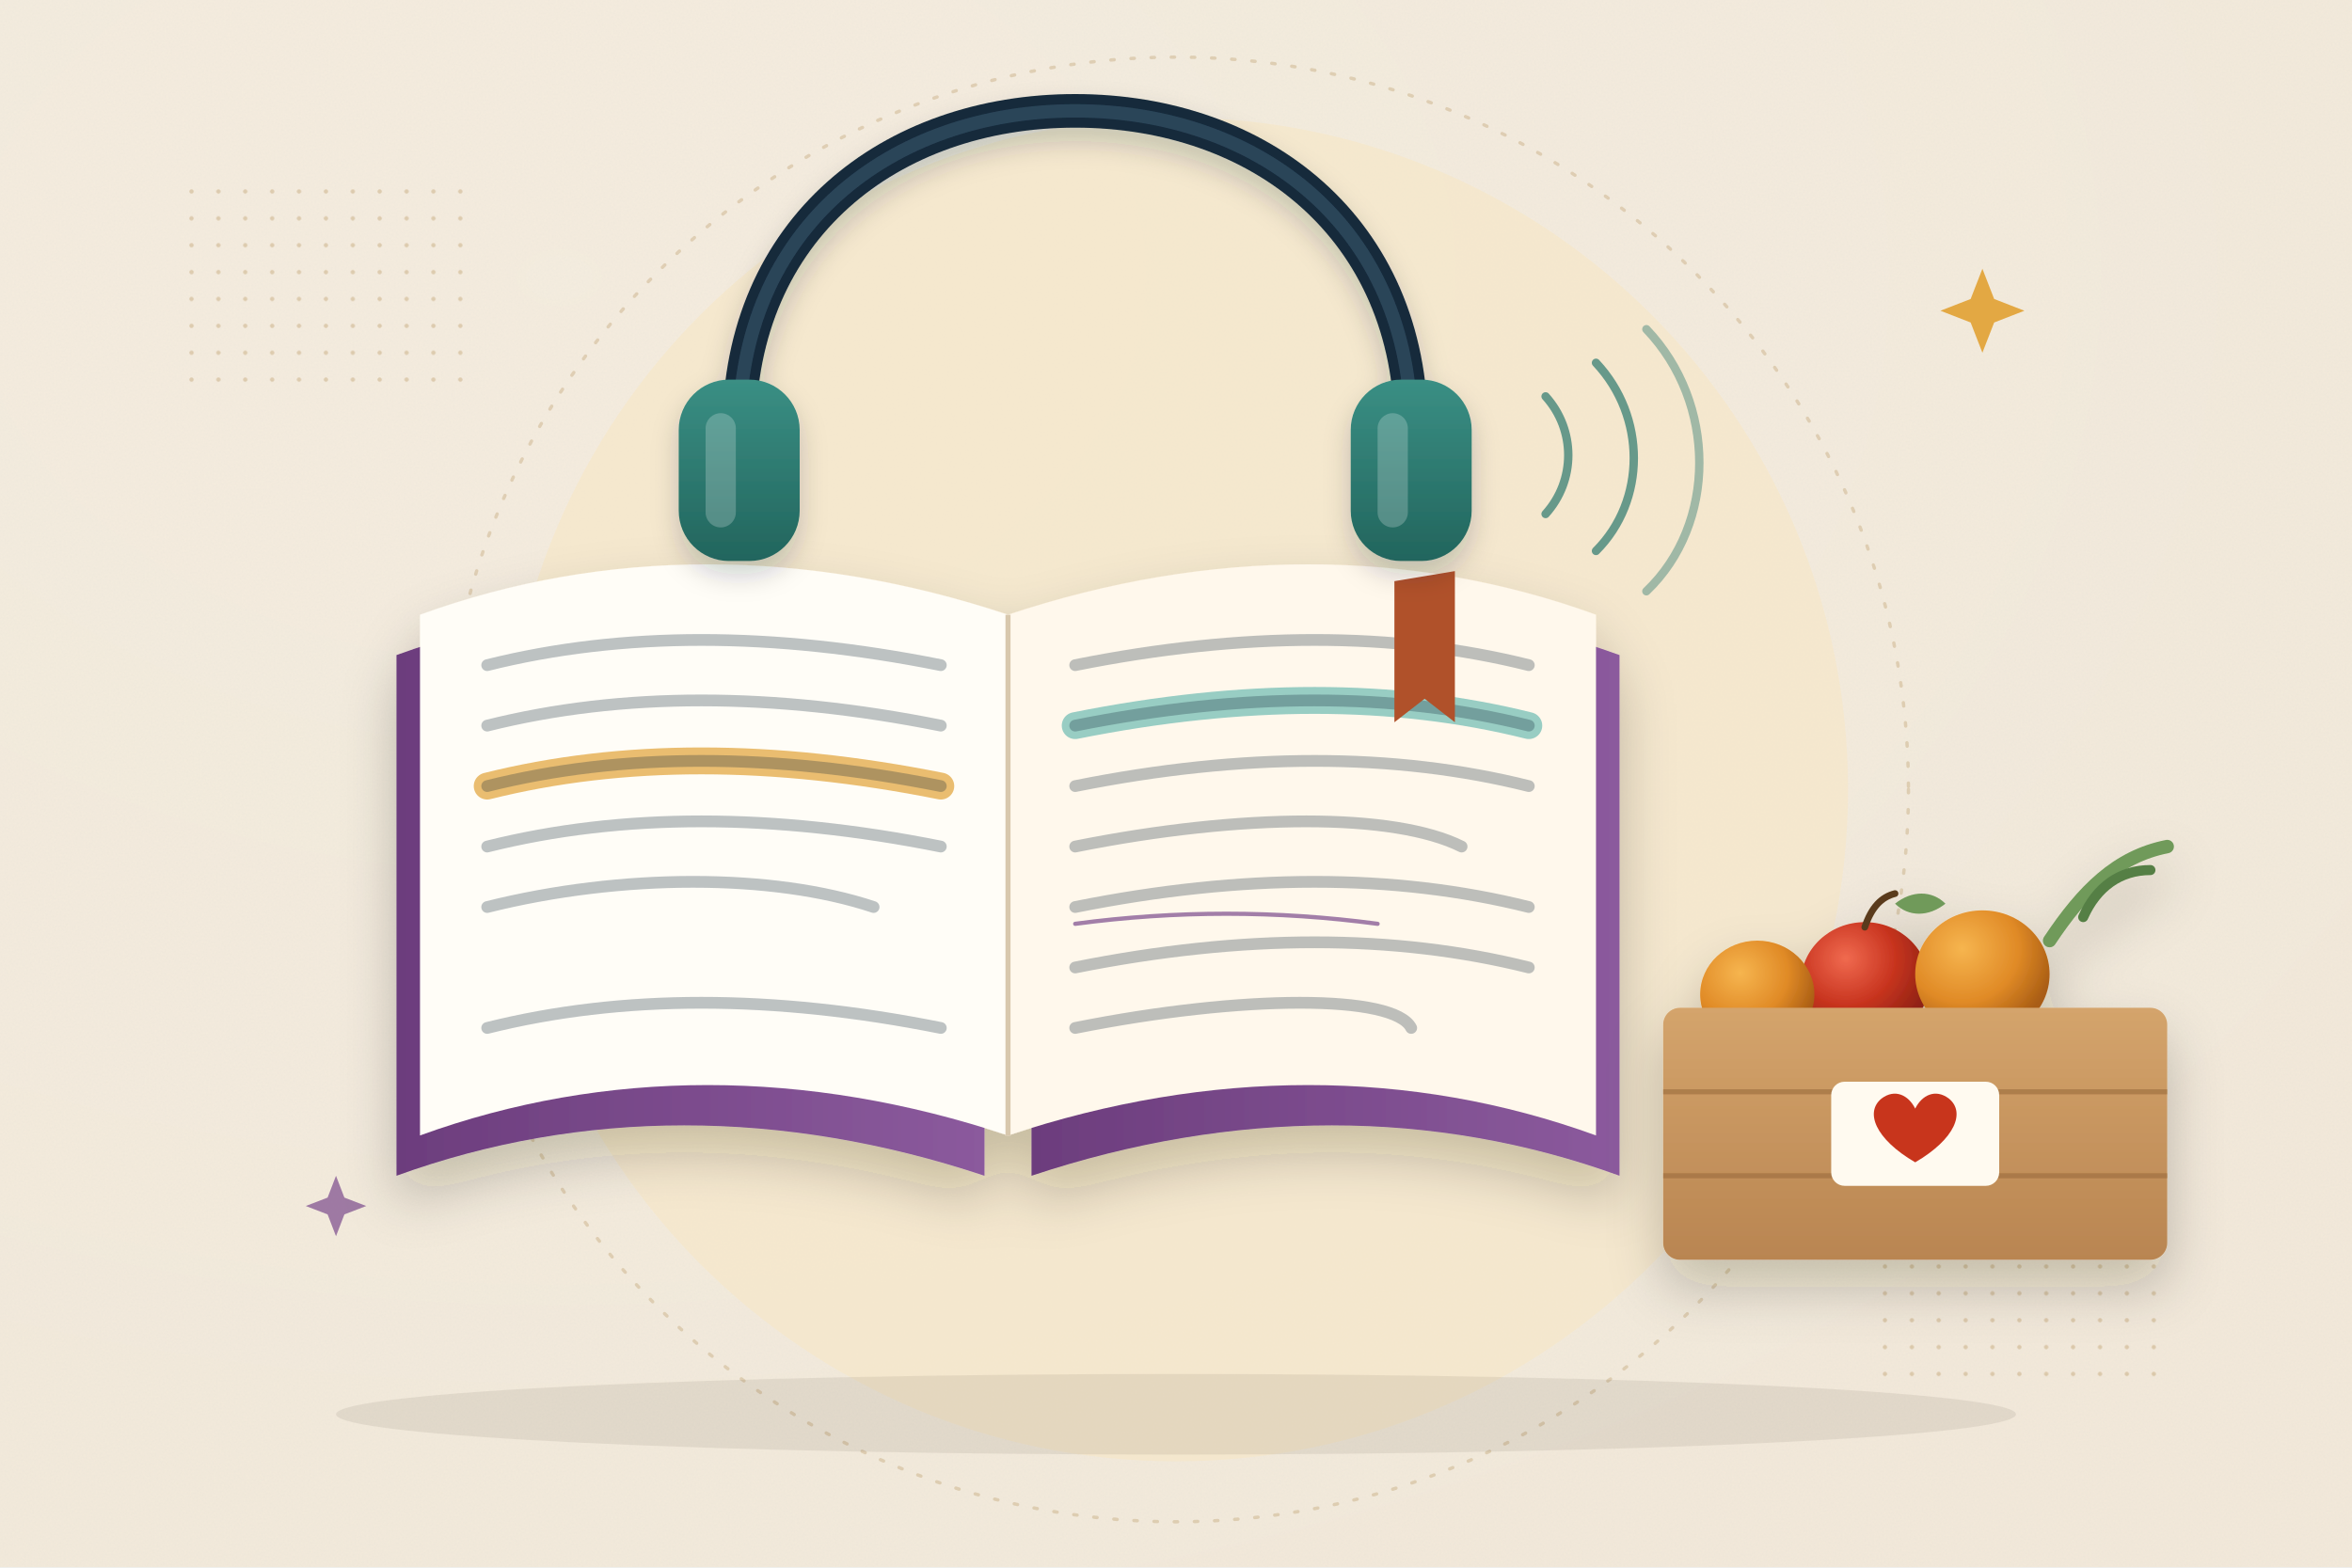
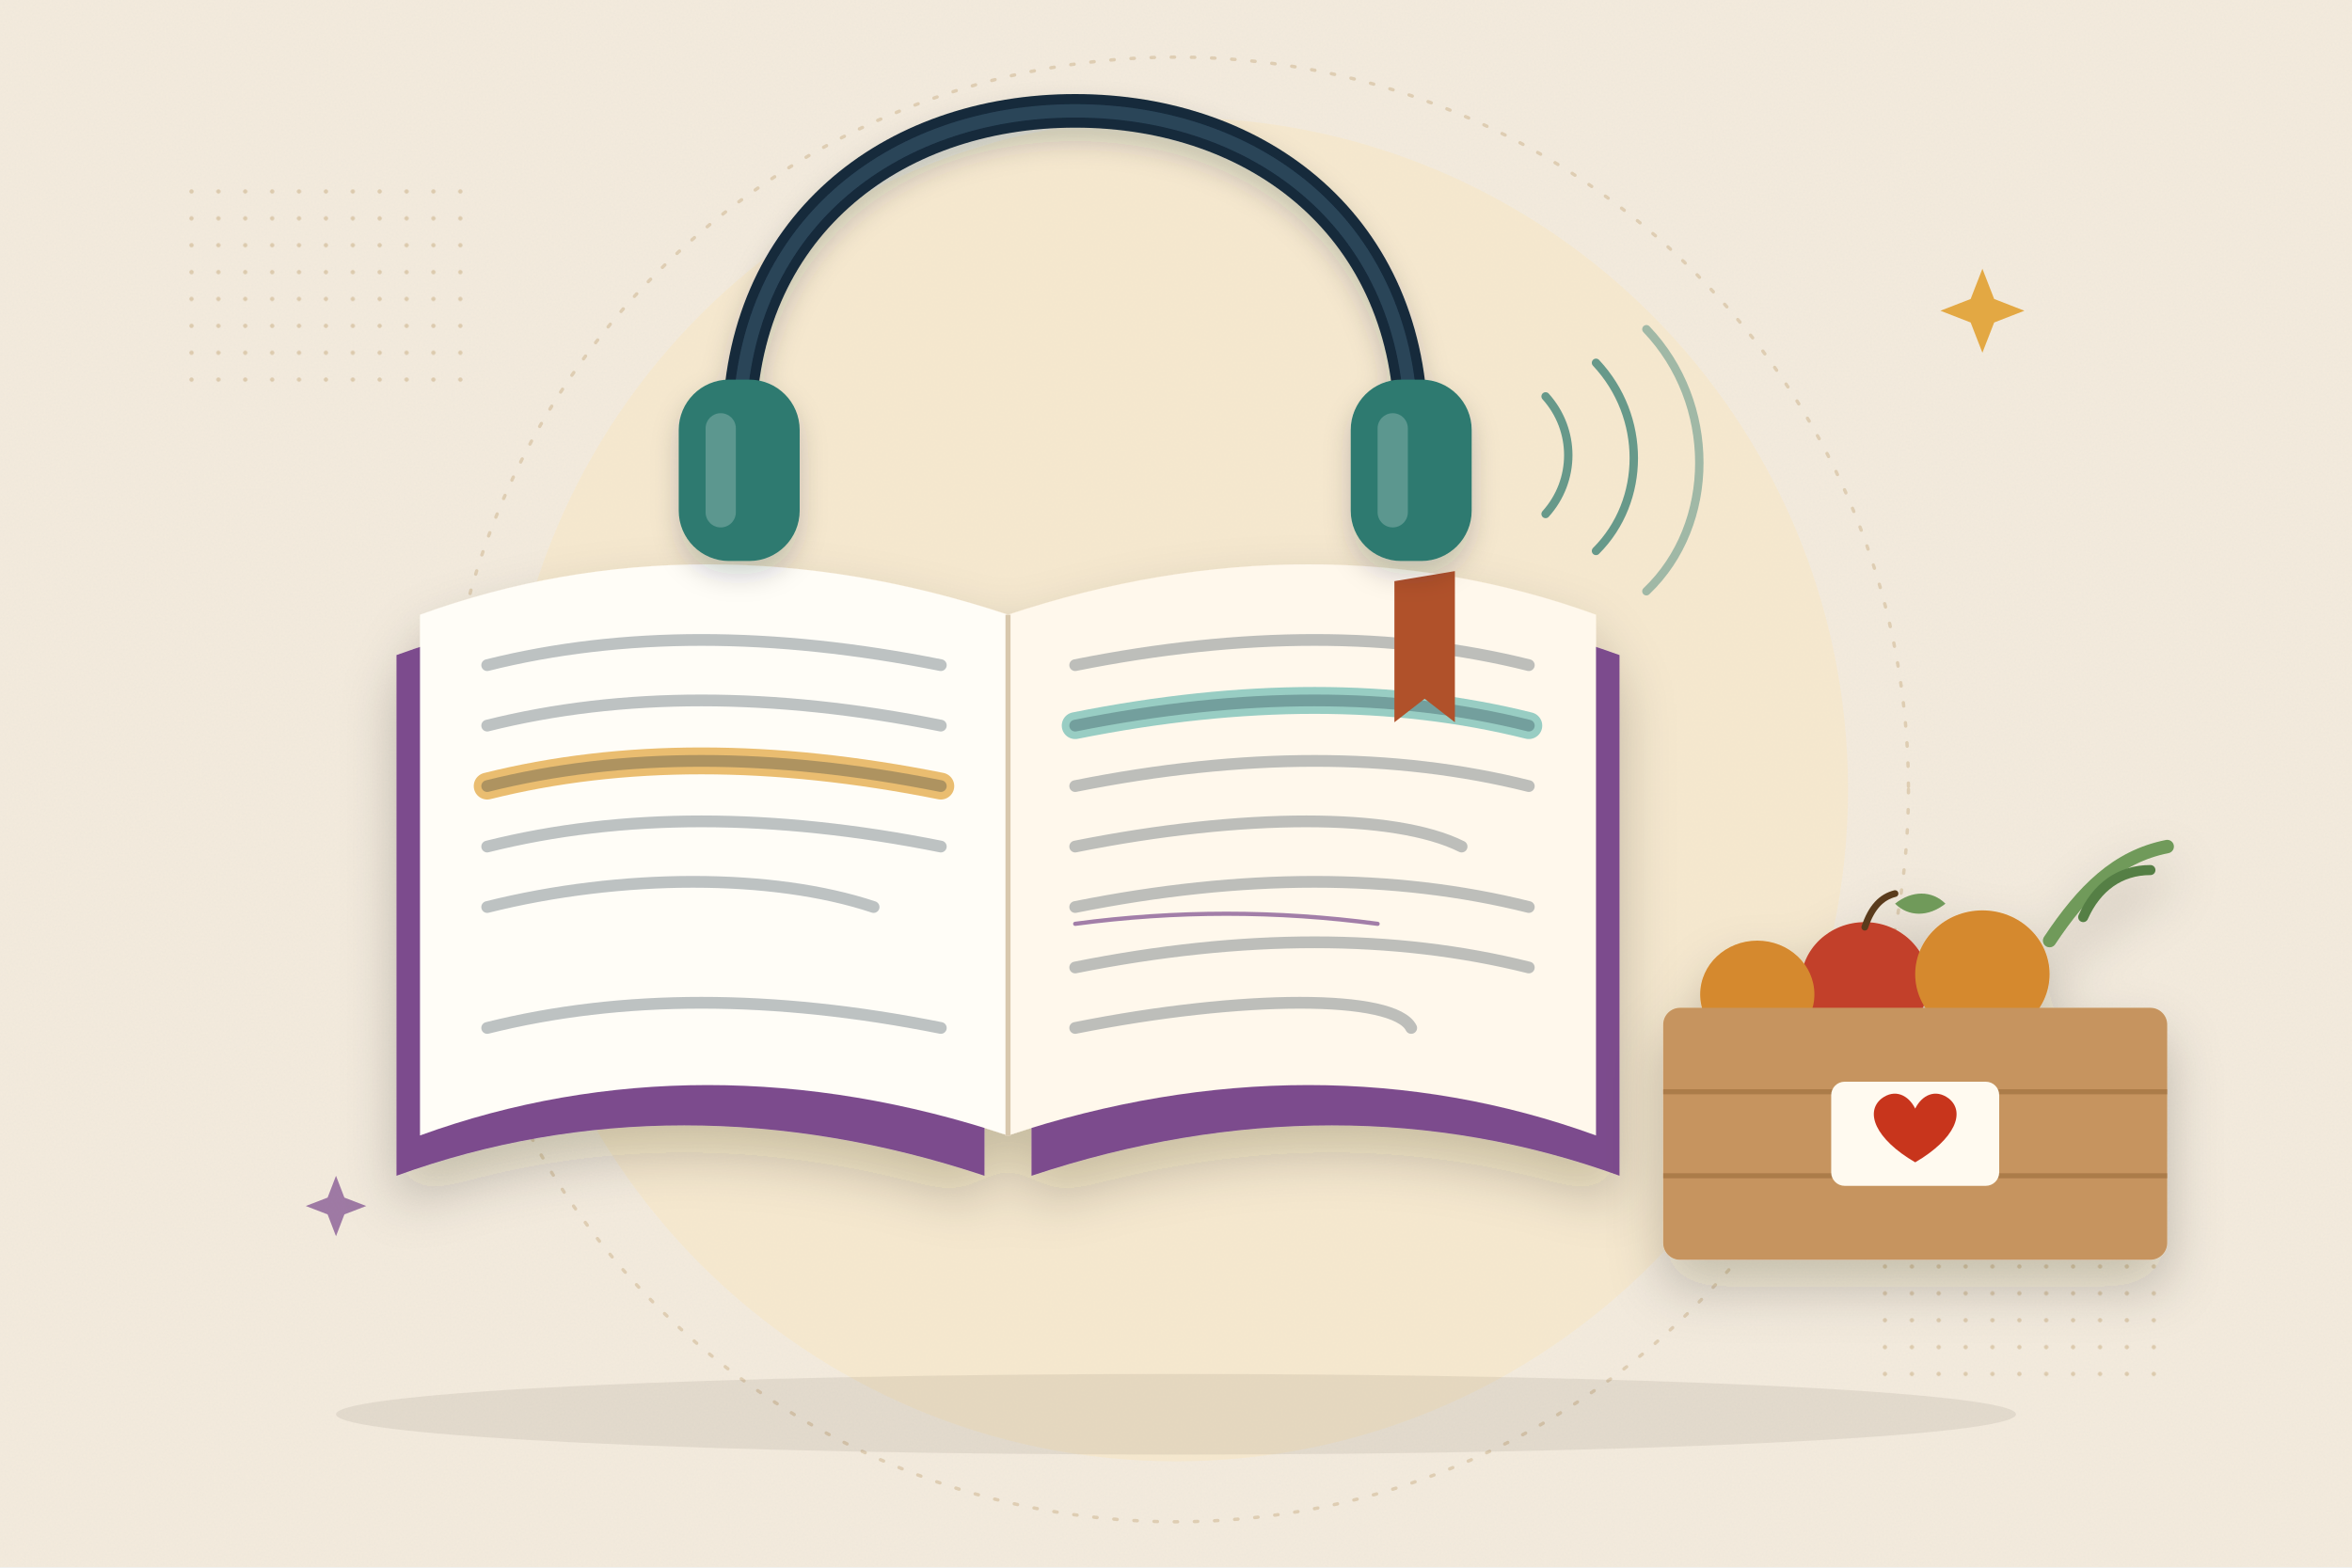
<svg xmlns="http://www.w3.org/2000/svg" viewBox="0 0 1400 933" role="img" aria-labelledby="t">
  <defs>
    <filter id="paper" x="0" y="0" width="100%" height="100%">
      <feTurbulence type="fractalNoise" baseFrequency=".85" numOctaves="3" seed="5" />
      <feColorMatrix values="0 0 0 0 .55  0 0 0 0 .47  0 0 0 0 .36  0 0 0 .07 0" />
      <feComposite in2="SourceGraphic" operator="in" />
      <feBlend in="SourceGraphic" mode="multiply" />
    </filter>
    <filter id="soft" x="-20%" y="-20%" width="140%" height="160%">
      <feDropShadow dx="0" dy="16" stdDeviation="16" flood-color="#2a1d10" flood-opacity=".22" />
    </filter>
    <filter id="lift" x="-20%" y="-20%" width="140%" height="160%">
      <feDropShadow dx="0" dy="8" stdDeviation="8" flood-color="#14293a" flood-opacity=".2" />
    </filter>
-     <radialGradient id="light" cx="24%" cy="18%" r="90%">
-       <stop offset="0" stop-color="#fffaf0" />
-       <stop offset=".6" stop-color="#f3ebdd" />
-       <stop offset="1" stop-color="#e6d9c3" />
-     </radialGradient>
-     <linearGradient id="cover" x1="0" x2="1">
-       <stop offset="0" stop-color="#6c3d7d" />
-       <stop offset="1" stop-color="#8b5a9d" />
-     </linearGradient>
-     <linearGradient id="wood" x1="0" x2="0" y1="0" y2="1">
-       <stop offset="0" stop-color="#d4a46c" />
-       <stop offset="1" stop-color="#b98551" />
-     </linearGradient>
-     <radialGradient id="apple" cx="35%" cy="30%" r="70%">
-       <stop offset="0" stop-color="#f06a4f" />
-       <stop offset=".55" stop-color="#c8341f" />
-       <stop offset="1" stop-color="#8e2213" />
-     </radialGradient>
-     <radialGradient id="orange" cx="35%" cy="30%" r="70%">
-       <stop offset="0" stop-color="#f6b54f" />
-       <stop offset=".6" stop-color="#e08a26" />
-       <stop offset="1" stop-color="#a95d14" />
-     </radialGradient>
-     <linearGradient id="phone" x1="0" x2="0" y1="0" y2="1">
-       <stop offset="0" stop-color="#3a8f84" />
-       <stop offset="1" stop-color="#22655d" />
-     </linearGradient>
    <pattern id="dots" width="16" height="16" patternUnits="userSpaceOnUse">
      <circle cx="2" cy="2" r="1.3" fill="#93600f" opacity=".22" />
    </pattern>
  </defs>
-   <rect width="1400" height="933" fill="url(#light)" />
+   <rect width="1400" height="933" fill="#f3ebdd" />
  <rect width="1400" height="933" fill="#f3ebdd" filter="url(#paper)" opacity=".9" />
  <circle cx="700" cy="470" r="400" fill="#f6e7c9" opacity=".75" />
  <circle cx="700" cy="470" r="436" fill="none" stroke="#93600f" stroke-opacity=".2" stroke-width="2" stroke-dasharray="2 10" stroke-linecap="round" />
  <rect x="110" y="110" width="176" height="128" fill="url(#dots)" />
  <rect x="1120" y="700" width="176" height="128" fill="url(#dots)" />
  <path d="M1180 160l7 18 18 7-18 7-7 18-7-18-18-7 18-7z" fill="#e3a843" />
  <path d="M200 700l5 13 13 5-13 5-5 13-5-13-13-5 13-5z" fill="#7a4a8c" opacity=".7" />
  <ellipse cx="700" cy="842" rx="500" ry="24" fill="#2a1d10" opacity=".08" />
  <g filter="url(#soft)" transform="translate(0 46)">
-     <path d="M250 640c110-40 230-40 350 0V330c-120-40-240-40-350 0z" fill="url(#cover)" transform="translate(-14 14)" />
-     <path d="M600 640c120-40 240-40 350 0V330c-110-40-230-40-350 0z" fill="url(#cover)" transform="translate(14 14)" />
+     <path d="M250 640c110-40 230-40 350 0V330c-120-40-240-40-350 0z" fill="#7c4c8d" transform="translate(-14 14)" />
+     <path d="M600 640c120-40 240-40 350 0V330c-110-40-230-40-350 0z" fill="#7c4c8d" transform="translate(14 14)" />
    <path d="M250 630c110-40 230-40 350 0V320c-120-40-240-40-350 0z" fill="#fffdf7" />
    <path d="M600 630c120-40 240-40 350 0V320c-110-40-230-40-350 0z" fill="#fff8ec" />
    <path d="M600 320v310" stroke="#d8c8ad" stroke-width="3" />
    <g fill="none" stroke="#14293a" stroke-opacity=".28" stroke-width="7" stroke-linecap="round">
      <path d="M290 350c80-20 170-20 270 0" />
      <path d="M290 386c80-20 170-20 270 0" />
      <path d="M290 458c80-20 170-20 270 0" />
      <path d="M290 494c80-20 170-20 230 0" />
      <path d="M290 566c80-20 170-20 270 0" />
      <path d="M640 350c100-20 190-20 270 0" />
      <path d="M640 422c100-20 190-20 270 0" />
      <path d="M640 458c100-20 190-20 230 0" />
      <path d="M640 530c100-20 190-20 270 0" />
      <path d="M640 566c100-20 190-20 200 0" />
    </g>
    <path fill="none" d="M290 422c80-20 170-20 270 0" stroke="#e3a843" stroke-opacity=".75" stroke-width="16" stroke-linecap="round" />
    <path fill="none" d="M290 422c80-20 170-20 270 0" stroke="#14293a" stroke-opacity=".28" stroke-width="7" stroke-linecap="round" />
    <path fill="none" d="M640 386c100-20 190-20 270 0" stroke="#7fc2b9" stroke-opacity=".8" stroke-width="16" stroke-linecap="round" />
    <path fill="none" d="M640 386c100-20 190-20 270 0" stroke="#14293a" stroke-opacity=".28" stroke-width="7" stroke-linecap="round" />
    <path fill="none" d="M640 494c100-20 190-20 270 0" stroke="#14293a" stroke-opacity=".28" stroke-width="7" stroke-linecap="round" />
    <path fill="none" d="M640 504c60-8 120-8 180 0" stroke="#7a4a8c" stroke-width="2.5" stroke-linecap="round" opacity=".7" />
    <path d="M830 300v84l18-14 18 14v-90" fill="#b0512a" />
  </g>
  <g filter="url(#lift)" transform="translate(0 -44)">
    <path d="M440 300c0-120 90-190 200-190s200 70 200 190" fill="none" stroke="#14293a" stroke-width="20" stroke-linecap="round" />
    <path d="M440 300c0-120 90-190 200-190s200 70 200 190" fill="none" stroke="#2b4458" stroke-width="8" stroke-linecap="round" />
-     <rect x="404" y="270" width="72" height="108" rx="30" fill="url(#phone)" />
-     <rect x="804" y="270" width="72" height="108" rx="30" fill="url(#phone)" />
+     <rect x="404" y="270" width="72" height="108" rx="30" fill="#2e7a70" />
+     <rect x="804" y="270" width="72" height="108" rx="30" fill="#2e7a70" />
    <rect x="420" y="290" width="18" height="68" rx="9" fill="#fff" opacity=".22" />
    <rect x="820" y="290" width="18" height="68" rx="9" fill="#fff" opacity=".22" />
  </g>
  <g fill="none" stroke="#2b776e" stroke-width="5" stroke-linecap="round" opacity=".7" transform="translate(0 -44)">
    <path d="M920 280c18 20 18 50 0 70" />
    <path d="M950 260c30 32 30 82 0 112" />
    <path d="M980 240c42 44 42 116 0 156" opacity=".6" />
  </g>
  <g filter="url(#soft)" transform="translate(0 40)">
-     <ellipse cx="1110" cy="545" rx="38" ry="36" fill="url(#apple)" />
-     <ellipse cx="1180" cy="540" rx="40" ry="38" fill="url(#orange)" />
-     <ellipse cx="1046" cy="552" rx="34" ry="32" fill="url(#orange)" />
+     <ellipse cx="1110" cy="545" rx="38" ry="36" fill="#c2402b" />
+     <ellipse cx="1180" cy="540" rx="40" ry="38" fill="#d5892e" />
+     <ellipse cx="1046" cy="552" rx="34" ry="32" fill="#d5892e" />
    <path d="M1110 512c4-12 10-18 18-20" stroke="#5a3a1a" stroke-width="4" stroke-linecap="round" fill="none" />
    <path d="M1128 498c10-8 22-8 30 0-10 8-22 8-30 0z" fill="#6f9a5a" />
    <path d="M1220 520c20-30 40-50 70-56" stroke="#6f9a5a" stroke-width="8" stroke-linecap="round" fill="none" />
    <path d="M1240 506c8-18 22-28 40-28" stroke="#557f45" stroke-width="6" stroke-linecap="round" fill="none" />
-     <rect x="990" y="560" width="300" height="150" rx="10" fill="url(#wood)" />
+     <rect x="990" y="560" width="300" height="150" rx="10" fill="#c6945e" />
    <g stroke="#9a6a3c" stroke-width="3" opacity=".6">
      <path d="M990 610h300M990 660h300" />
    </g>
    <rect x="1090" y="604" width="100" height="62" rx="8" fill="#fffaf0" />
    <path d="M1140 652c-24-14-30-30-20-38 8-6 16-2 20 6 4-8 12-12 20-6 10 8 4 24-20 38z" fill="#c8341f" />
  </g>
</svg>
